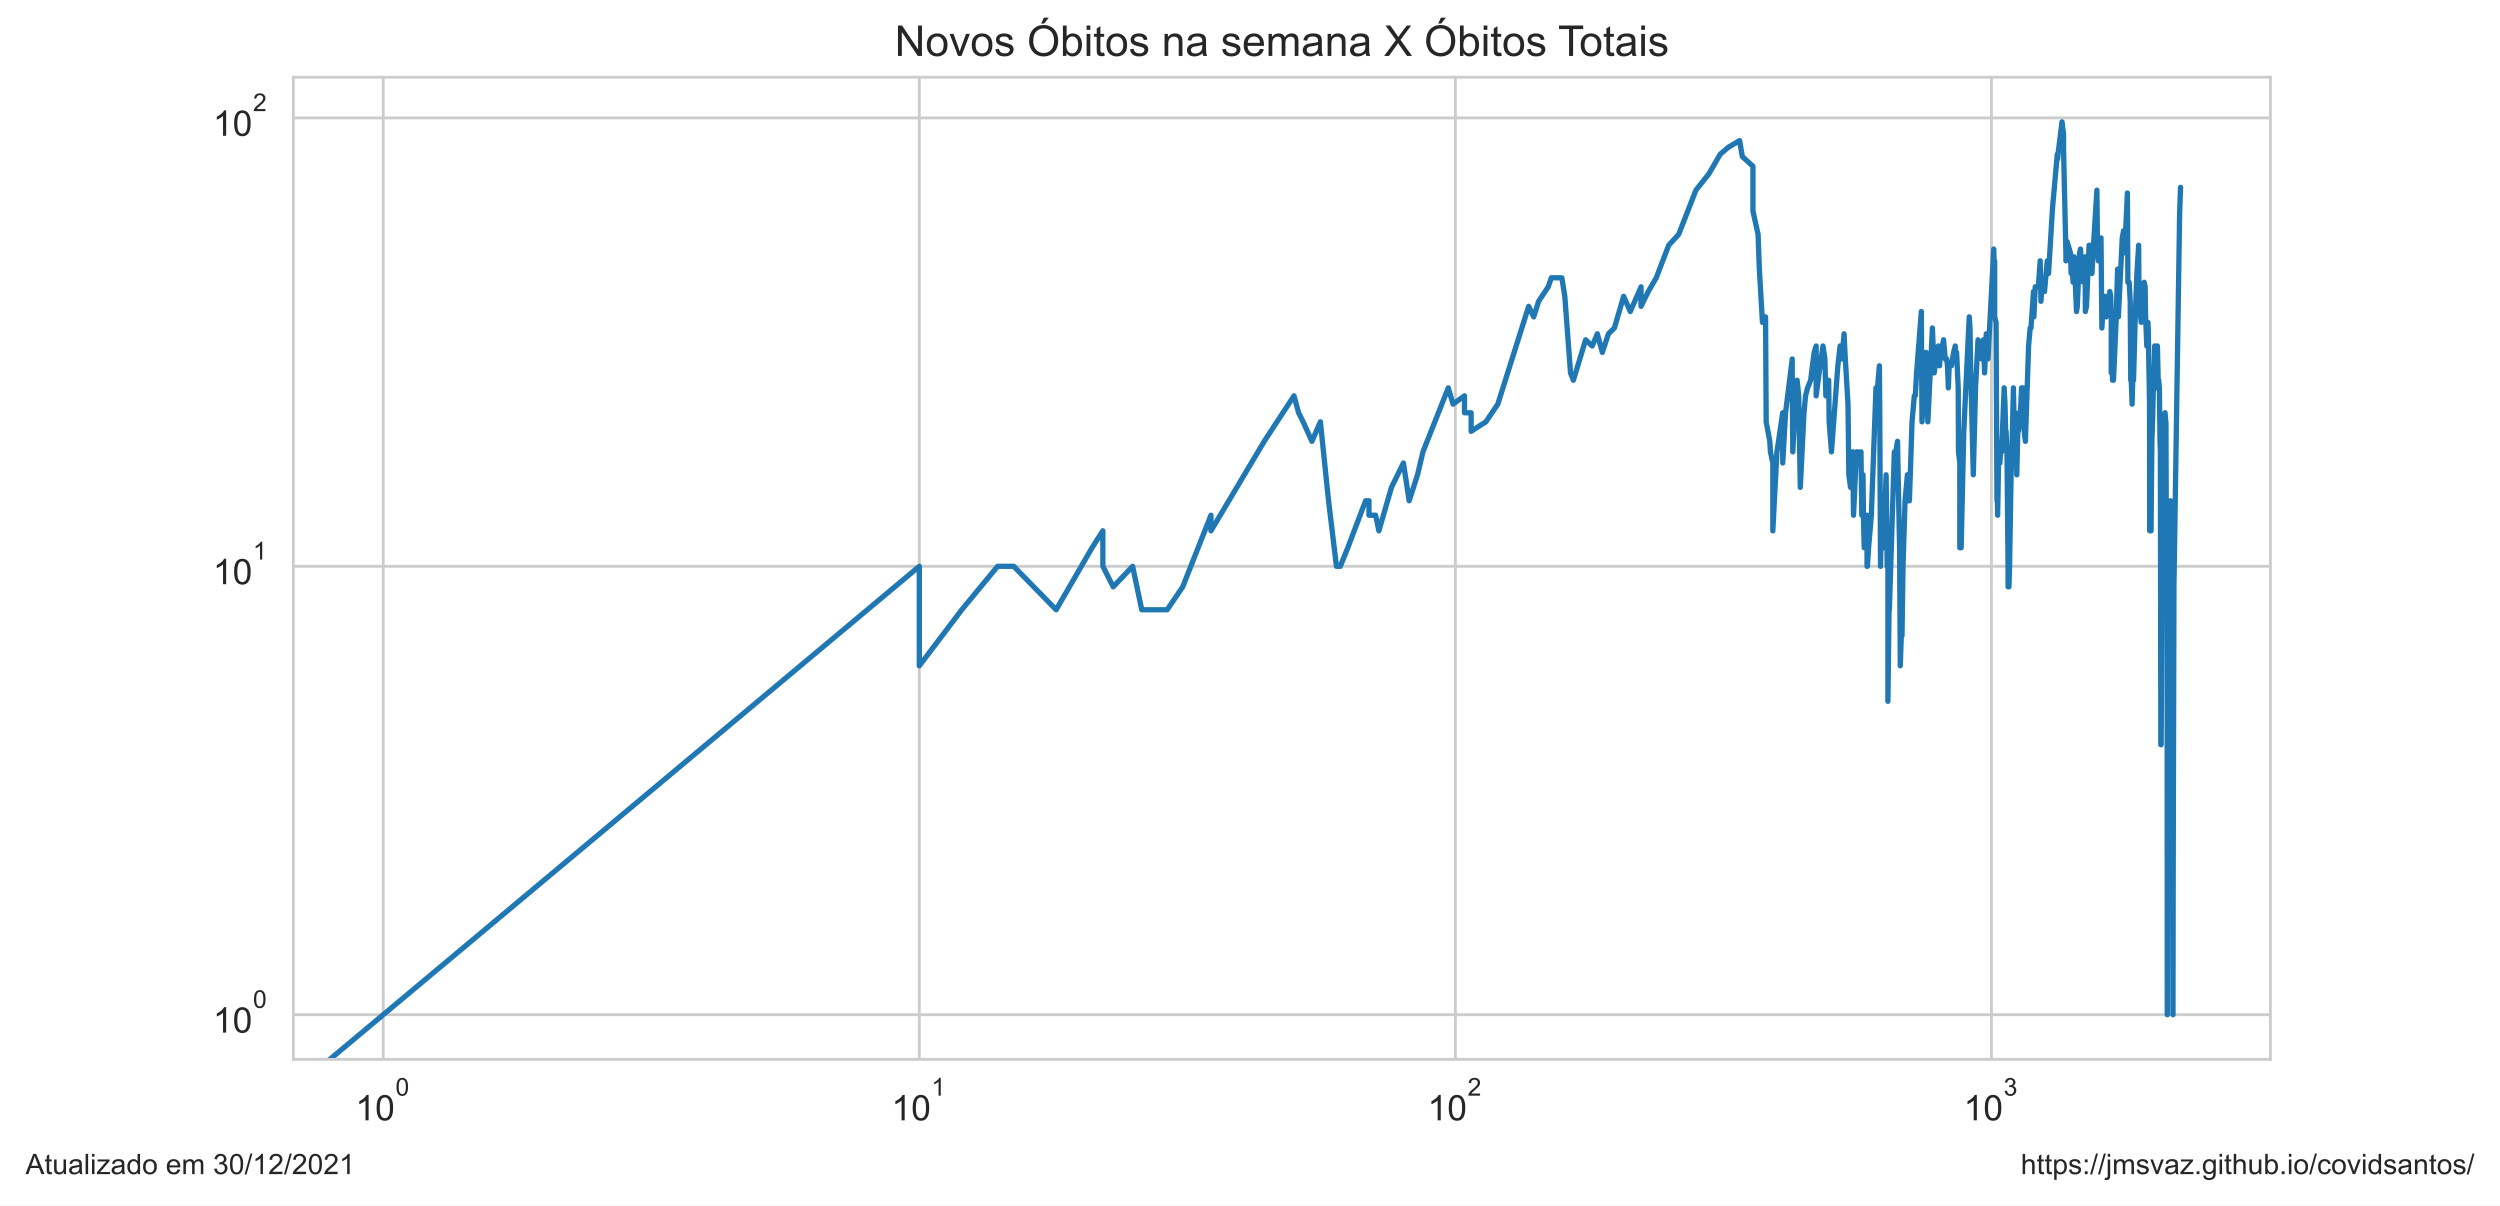
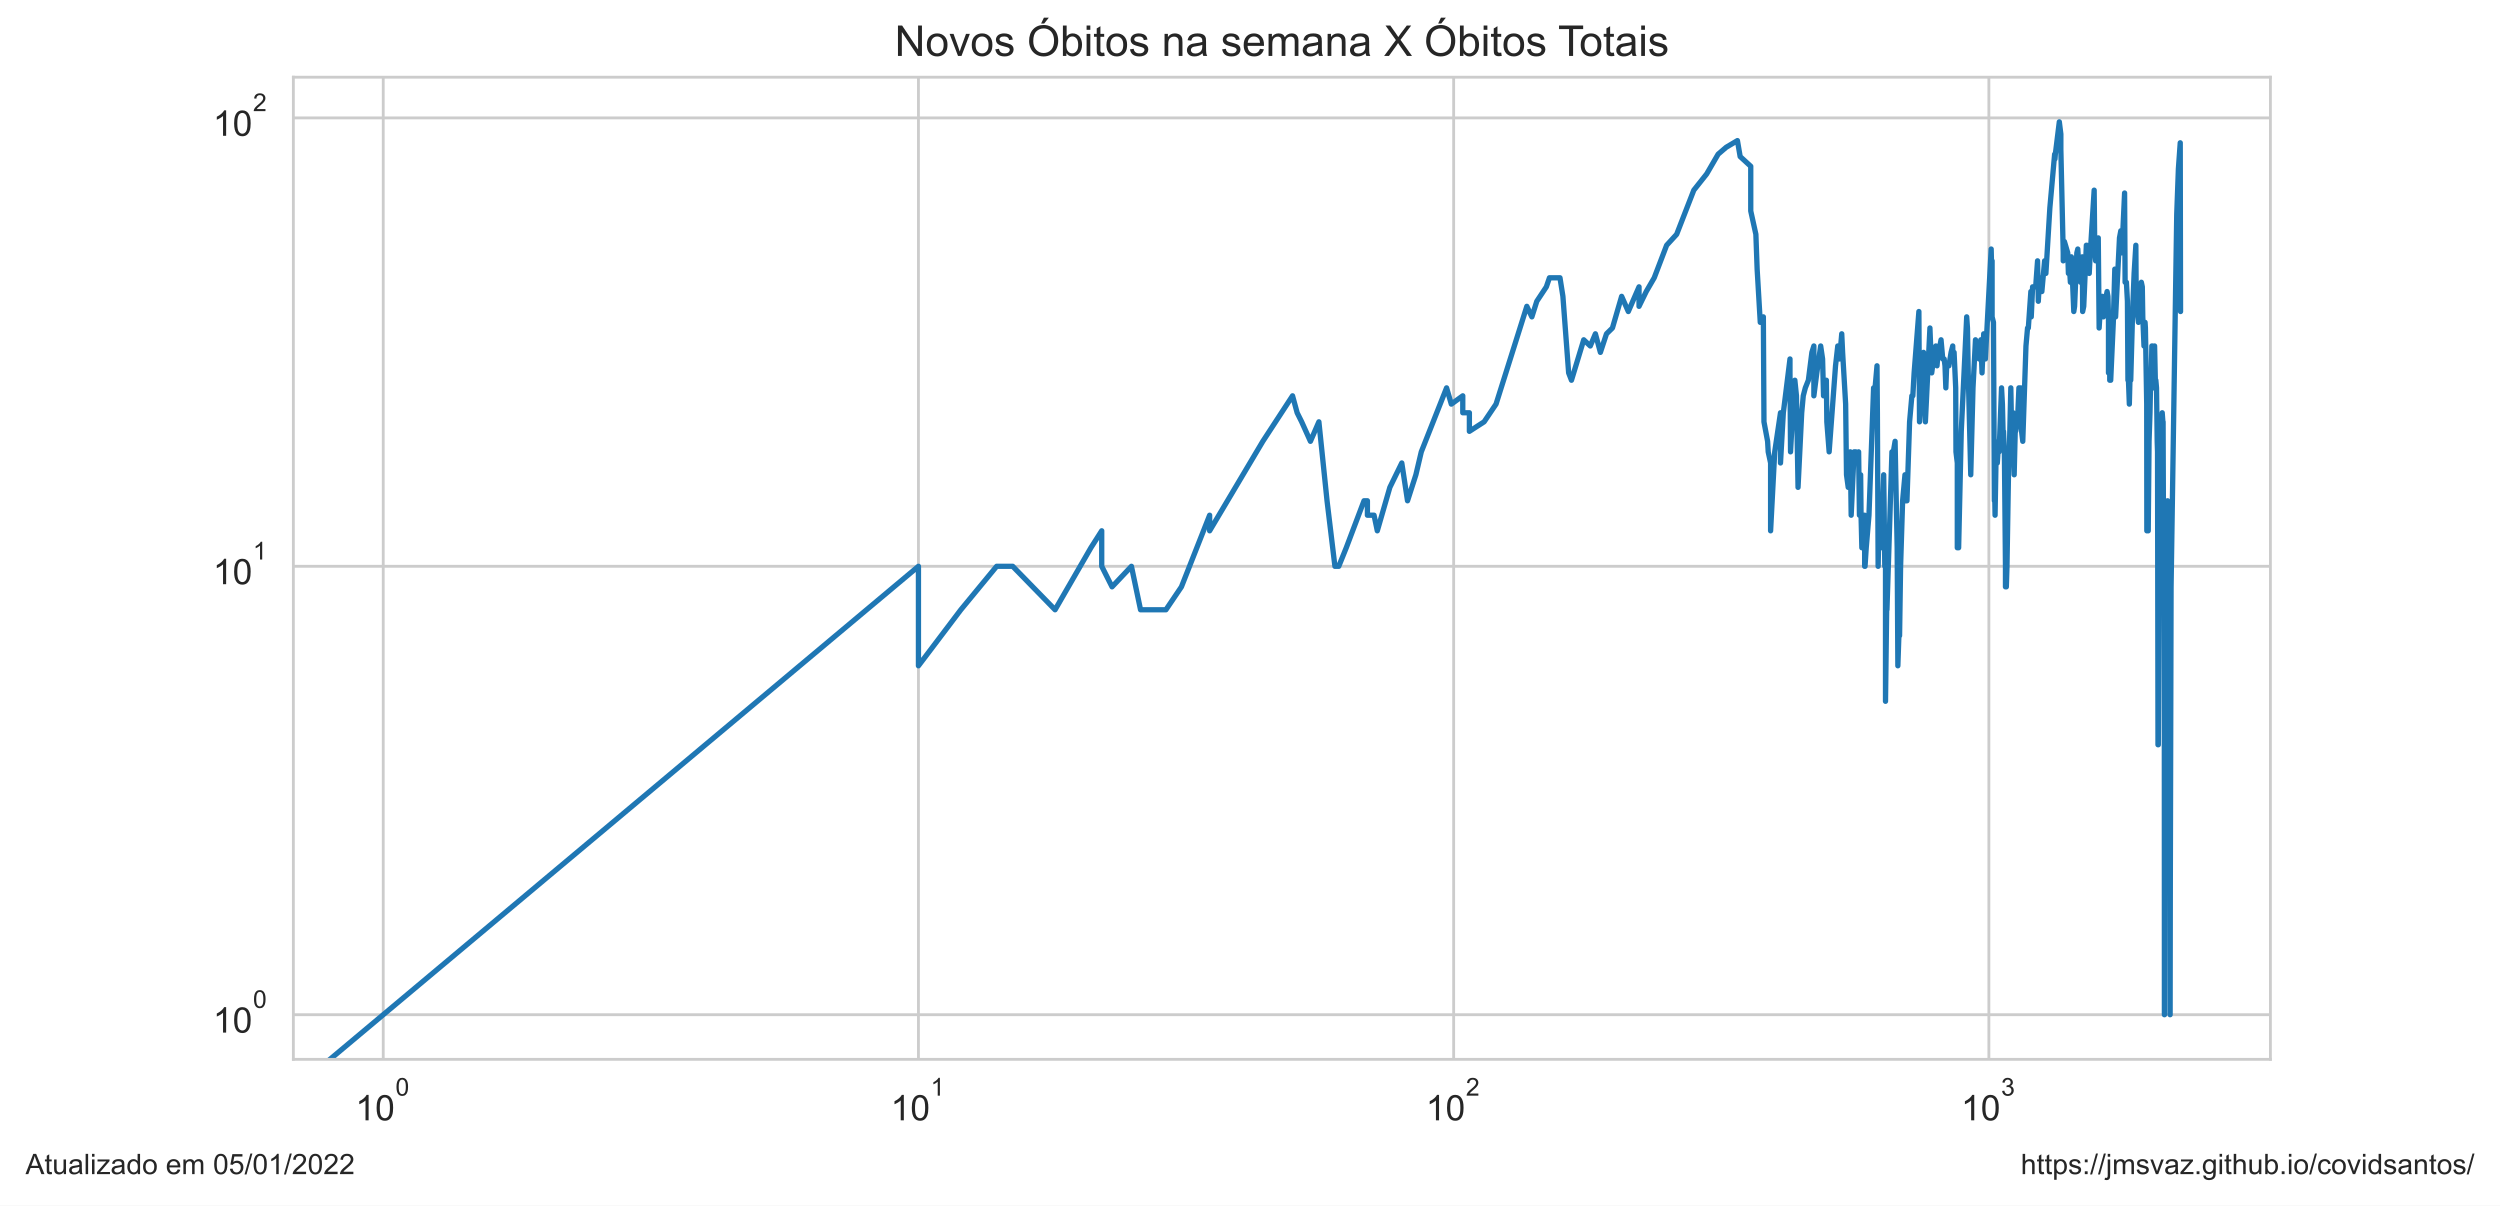
<svg xmlns="http://www.w3.org/2000/svg" xmlns:xlink="http://www.w3.org/1999/xlink" width="705.6pt" height="340.273pt" viewBox="0 0 705.6 340.273" version="1.1">
  <defs>
    <style type="text/css">*{stroke-linejoin: round; stroke-linecap: butt}</style>
  </defs>
  <g id="figure_1">
    <g id="patch_1">
      <path d="M 0 340.273  L 705.6 340.273  L 705.6 0  L 0 0  z " style="fill: #ffffff" />
    </g>
    <g id="axes_1">
      <g id="patch_2">
        <path d="M 82.8 298.989  L 640.8 298.989  L 640.8 21.789  L 82.8 21.789  z " style="fill: #ffffff" />
      </g>
      <g id="matplotlib.axis_1">
        <g id="xtick_1">
          <g id="line2d_1">
-             <path d="M 108.164 298.989  L 108.164 21.789  " clip-path="url(#pf04c42cdc0)" style="fill: none; stroke: #cccccc; stroke-width: 0.8; stroke-linecap: round" />
+             <path d="M 108.164 298.989  L 108.164 21.789  " clip-path="url(#p6c49390c47)" style="fill: none; stroke: #cccccc; stroke-width: 0.8; stroke-linecap: round" />
          </g>
          <g id="text_1">
            <g style="fill: #262626" transform="translate(100.3136 316.3019)scale(0.1 -0.1)">
              <defs>
                <path id="ArialMT-31" d="M 2384 0  L 1822 0  L 1822 3584  Q 1619 3391 1289 3197  Q 959 3003 697 2906  L 697 3450  Q 1169 3672 1522 3987  Q 1875 4303 2022 4600  L 2384 4600  L 2384 0  z " transform="scale(0.015625)" />
                <path id="ArialMT-30" d="M 266 2259  Q 266 3072 433 3567  Q 600 4063 929 4331  Q 1259 4600 1759 4600  Q 2128 4600 2406 4451  Q 2684 4303 2865 4023  Q 3047 3744 3150 3342  Q 3253 2941 3253 2259  Q 3253 1453 3087 958  Q 2922 463 2592 192  Q 2263 -78 1759 -78  Q 1097 -78 719 397  Q 266 969 266 2259  z M 844 2259  Q 844 1131 1108 757  Q 1372 384 1759 384  Q 2147 384 2411 759  Q 2675 1134 2675 2259  Q 2675 3391 2411 3762  Q 2147 4134 1753 4134  Q 1366 4134 1134 3806  Q 844 3388 844 2259  z " transform="scale(0.015625)" />
              </defs>
              <use xlink:href="#ArialMT-31" transform="translate(0 0.99375)" />
              <use xlink:href="#ArialMT-30" transform="translate(55.61523 0.99375)" />
              <use xlink:href="#ArialMT-30" transform="translate(112.9728 70.6875)scale(0.7)" />
            </g>
          </g>
        </g>
        <g id="xtick_2">
          <g id="line2d_2">
-             <path d="M 259.464 298.989  L 259.464 21.789  " clip-path="url(#pf04c42cdc0)" style="fill: none; stroke: #cccccc; stroke-width: 0.8; stroke-linecap: round" />
+             <path d="M 259.222 298.989  L 259.222 21.789  " clip-path="url(#p6c49390c47)" style="fill: none; stroke: #cccccc; stroke-width: 0.8; stroke-linecap: round" />
          </g>
          <g id="text_2">
-             <g style="fill: #262626" transform="translate(251.6136 316.3019)scale(0.1 -0.1)">
+             <g style="fill: #262626" transform="translate(251.3719 316.3019)scale(0.1 -0.1)">
              <use xlink:href="#ArialMT-31" transform="translate(0 0.99375)" />
              <use xlink:href="#ArialMT-30" transform="translate(55.61523 0.99375)" />
              <use xlink:href="#ArialMT-31" transform="translate(112.9728 70.6875)scale(0.7)" />
            </g>
          </g>
        </g>
        <g id="xtick_3">
          <g id="line2d_3">
-             <path d="M 410.764 298.989  L 410.764 21.789  " clip-path="url(#pf04c42cdc0)" style="fill: none; stroke: #cccccc; stroke-width: 0.8; stroke-linecap: round" />
+             <path d="M 410.28 298.989  L 410.28 21.789  " clip-path="url(#p6c49390c47)" style="fill: none; stroke: #cccccc; stroke-width: 0.8; stroke-linecap: round" />
          </g>
          <g id="text_3">
-             <g style="fill: #262626" transform="translate(402.9136 316.3019)scale(0.1 -0.1)">
+             <g style="fill: #262626" transform="translate(402.4303 316.3019)scale(0.1 -0.1)">
              <defs>
                <path id="ArialMT-32" d="M 3222 541  L 3222 0  L 194 0  Q 188 203 259 391  Q 375 700 629 1000  Q 884 1300 1366 1694  Q 2113 2306 2375 2664  Q 2638 3022 2638 3341  Q 2638 3675 2398 3904  Q 2159 4134 1775 4134  Q 1369 4134 1125 3890  Q 881 3647 878 3216  L 300 3275  Q 359 3922 746 4261  Q 1134 4600 1788 4600  Q 2447 4600 2831 4234  Q 3216 3869 3216 3328  Q 3216 3053 3103 2787  Q 2991 2522 2730 2228  Q 2469 1934 1863 1422  Q 1356 997 1212 845  Q 1069 694 975 541  L 3222 541  z " transform="scale(0.015625)" />
              </defs>
              <use xlink:href="#ArialMT-31" transform="translate(0 0.99375)" />
              <use xlink:href="#ArialMT-30" transform="translate(55.61523 0.99375)" />
              <use xlink:href="#ArialMT-32" transform="translate(112.9728 70.6875)scale(0.7)" />
            </g>
          </g>
        </g>
        <g id="xtick_4">
          <g id="line2d_4">
-             <path d="M 562.064 298.989  L 562.064 21.789  " clip-path="url(#pf04c42cdc0)" style="fill: none; stroke: #cccccc; stroke-width: 0.8; stroke-linecap: round" />
+             <path d="M 561.339 298.989  L 561.339 21.789  " clip-path="url(#p6c49390c47)" style="fill: none; stroke: #cccccc; stroke-width: 0.8; stroke-linecap: round" />
          </g>
          <g id="text_4">
-             <g style="fill: #262626" transform="translate(554.2136 316.3019)scale(0.1 -0.1)">
+             <g style="fill: #262626" transform="translate(553.4886 316.3019)scale(0.1 -0.1)">
              <defs>
                <path id="ArialMT-33" d="M 269 1209  L 831 1284  Q 928 806 1161 595  Q 1394 384 1728 384  Q 2125 384 2398 659  Q 2672 934 2672 1341  Q 2672 1728 2419 1979  Q 2166 2231 1775 2231  Q 1616 2231 1378 2169  L 1441 2663  Q 1497 2656 1531 2656  Q 1891 2656 2178 2843  Q 2466 3031 2466 3422  Q 2466 3731 2256 3934  Q 2047 4138 1716 4138  Q 1388 4138 1169 3931  Q 950 3725 888 3313  L 325 3413  Q 428 3978 793 4289  Q 1159 4600 1703 4600  Q 2078 4600 2393 4439  Q 2709 4278 2876 4000  Q 3044 3722 3044 3409  Q 3044 3113 2884 2869  Q 2725 2625 2413 2481  Q 2819 2388 3044 2092  Q 3269 1797 3269 1353  Q 3269 753 2831 336  Q 2394 -81 1725 -81  Q 1122 -81 723 278  Q 325 638 269 1209  z " transform="scale(0.015625)" />
              </defs>
              <use xlink:href="#ArialMT-31" transform="translate(0 0.99375)" />
              <use xlink:href="#ArialMT-30" transform="translate(55.61523 0.99375)" />
              <use xlink:href="#ArialMT-33" transform="translate(112.9728 70.6875)scale(0.7)" />
            </g>
          </g>
        </g>
        <g id="xtick_5" />
        <g id="xtick_6" />
        <g id="xtick_7" />
        <g id="xtick_8" />
        <g id="xtick_9" />
        <g id="xtick_10" />
        <g id="xtick_11" />
        <g id="xtick_12" />
        <g id="xtick_13" />
        <g id="xtick_14" />
        <g id="xtick_15" />
        <g id="xtick_16" />
        <g id="xtick_17" />
        <g id="xtick_18" />
        <g id="xtick_19" />
        <g id="xtick_20" />
        <g id="xtick_21" />
        <g id="xtick_22" />
        <g id="xtick_23" />
        <g id="xtick_24" />
        <g id="xtick_25" />
        <g id="xtick_26" />
        <g id="xtick_27" />
        <g id="xtick_28" />
        <g id="xtick_29" />
        <g id="xtick_30" />
        <g id="xtick_31" />
        <g id="xtick_32" />
        <g id="xtick_33" />
      </g>
      <g id="matplotlib.axis_2">
        <g id="ytick_1">
          <g id="line2d_5">
-             <path d="M 82.8 286.389  L 640.8 286.389  " clip-path="url(#pf04c42cdc0)" style="fill: none; stroke: #cccccc; stroke-width: 0.8; stroke-linecap: round" />
+             <path d="M 82.8 286.389  L 640.8 286.389  " clip-path="url(#p6c49390c47)" style="fill: none; stroke: #cccccc; stroke-width: 0.8; stroke-linecap: round" />
          </g>
          <g id="text_5">
            <g style="fill: #262626" transform="translate(60.1 291.5456)scale(0.1 -0.1)">
              <use xlink:href="#ArialMT-31" transform="translate(0 0.99375)" />
              <use xlink:href="#ArialMT-30" transform="translate(55.61523 0.99375)" />
              <use xlink:href="#ArialMT-30" transform="translate(112.9728 70.6875)scale(0.7)" />
            </g>
          </g>
        </g>
        <g id="ytick_2">
          <g id="line2d_6">
-             <path d="M 82.8 159.834  L 640.8 159.834  " clip-path="url(#pf04c42cdc0)" style="fill: none; stroke: #cccccc; stroke-width: 0.8; stroke-linecap: round" />
+             <path d="M 82.8 159.834  L 640.8 159.834  " clip-path="url(#p6c49390c47)" style="fill: none; stroke: #cccccc; stroke-width: 0.8; stroke-linecap: round" />
          </g>
          <g id="text_6">
            <g style="fill: #262626" transform="translate(60.1 164.9904)scale(0.1 -0.1)">
              <use xlink:href="#ArialMT-31" transform="translate(0 0.99375)" />
              <use xlink:href="#ArialMT-30" transform="translate(55.61523 0.99375)" />
              <use xlink:href="#ArialMT-31" transform="translate(112.9728 70.6875)scale(0.7)" />
            </g>
          </g>
        </g>
        <g id="ytick_3">
          <g id="line2d_7">
-             <path d="M 82.8 33.279  L 640.8 33.279  " clip-path="url(#pf04c42cdc0)" style="fill: none; stroke: #cccccc; stroke-width: 0.8; stroke-linecap: round" />
+             <path d="M 82.8 33.279  L 640.8 33.279  " clip-path="url(#p6c49390c47)" style="fill: none; stroke: #cccccc; stroke-width: 0.8; stroke-linecap: round" />
          </g>
          <g id="text_7">
            <g style="fill: #262626" transform="translate(60.1 38.43524)scale(0.1 -0.1)">
              <use xlink:href="#ArialMT-31" transform="translate(0 0.99375)" />
              <use xlink:href="#ArialMT-30" transform="translate(55.61523 0.99375)" />
              <use xlink:href="#ArialMT-32" transform="translate(112.9728 70.6875)scale(0.7)" />
            </g>
          </g>
        </g>
        <g id="ytick_4" />
        <g id="ytick_5" />
        <g id="ytick_6" />
        <g id="ytick_7" />
        <g id="ytick_8" />
        <g id="ytick_9" />
        <g id="ytick_10" />
        <g id="ytick_11" />
        <g id="ytick_12" />
        <g id="ytick_13" />
        <g id="ytick_14" />
        <g id="ytick_15" />
        <g id="ytick_16" />
        <g id="ytick_17" />
        <g id="ytick_18" />
        <g id="ytick_19" />
        <g id="ytick_20" />
        <g id="ytick_21" />
      </g>
      <g id="line2d_8">
-         <path d="M 42.549 341.273  L 259.464 159.834  L 259.464 187.91  L 271.444 172.099  L 281.573 159.834  L 281.573 159.834  L 286.106 159.834  L 298.086 172.099  L 308.215 154.596  L 311.272 149.813  L 311.272 159.834  L 314.193 165.625  L 314.193 165.625  L 319.672 159.834  L 322.249 172.099  L 329.424 172.099  L 333.807 165.625  L 341.781 145.414  L 341.781 149.813  L 341.781 149.813  L 356.818 124.556  L 365.218 111.716  L 366.519 116.499  L 367.795 119.056  L 370.275 124.556  L 372.664 119.056  L 374.97 141.341  L 377.198 159.834  L 378.284 159.834  L 380.404 154.596  L 385.422 141.341  L 386.381 141.341  L 386.381 145.414  L 388.259 145.414  L 389.178 149.813  L 392.731 137.549  L 396.101 130.67  L 397.724 141.341  L 400.085 134.002  L 401.613 127.528  L 408.762 109.473  L 410.103 114.056  L 413.341 111.716  L 413.341 116.499  L 415.209 116.499  L 415.209 121.737  L 419.373 119.056  L 422.744 114.056  L 431.449 86.46  L 432.873 89.431  L 434.266 85.032  L 436.967 80.959  L 437.843 78.402  L 440.82 78.402  L 441.647 83.64  L 443.269 105.243  L 444.066 107.317  L 447.535 95.905  L 449.386 97.65  L 450.831 94.214  L 452.244 99.452  L 453.968 94.214  L 455.649 92.573  L 458.252 83.64  L 460.138 87.925  L 463.167 80.959  L 463.167 86.46  L 465.207 82.283  L 467.463 78.402  L 470.972 69.22  L 473.801 66.137  L 478.653 53.673  L 482.292 49.091  L 482.292 49.091  L 485.529 43.52  L 487.806 41.569  L 490.983 39.684  L 491.754 44.186  L 494.749 46.935  L 494.749 59.553  L 494.749 59.553  L 496.198 66.137  L 496.555 75.959  L 497.439 90.98  L 498.312 89.431  L 498.485 119.056  L 498.485 119.056  L 499.514 124.556  L 499.684 127.528  L 500.36 130.67  L 500.36 149.813  L 501.526 127.528  L 501.526 127.528  L 503.156 116.499  L 503.156 130.67  L 503.957 116.499  L 505.839 101.315  L 505.839 105.243  L 505.839 105.243  L 505.993 127.528  L 506.454 119.056  L 507.216 107.317  L 507.668 111.716  L 508.118 137.549  L 509.155 116.499  L 509.595 111.716  L 510.176 109.473  L 511.039 107.317  L 512.031 99.452  L 512.592 97.65  L 512.592 111.716  L 512.592 111.716  L 513.423 105.243  L 514.516 97.65  L 515.056 101.315  L 515.324 111.716  L 515.99 109.473  L 515.99 109.473  L 516.122 107.317  L 516.254 119.056  L 516.911 127.528  L 518.715 103.244  L 519.347 97.65  L 519.849 99.452  L 519.849 99.452  L 519.849 101.315  L 520.47 94.214  L 520.717 99.452  L 521.575 114.056  L 521.818 134.002  L 521.818 134.002  L 522.301 137.549  L 522.9 127.528  L 523.138 145.414  L 523.964 127.528  L 523.964 127.528  L 524.432 127.528  L 524.897 130.67  L 525.243 127.528  L 525.472 145.414  L 525.816 134.002  L 525.93 145.414  L 526.157 154.596  L 526.722 145.414  L 526.722 149.813  L 526.947 145.414  L 526.947 159.834  L 527.059 159.834  L 527.394 154.596  L 528.169 145.414  L 529.476 109.473  L 529.692 109.473  L 529.692 109.473  L 529.692 111.716  L 530.44 103.244  L 530.546 116.499  L 530.758 159.834  L 530.758 159.834  L 530.97 149.813  L 531.599 154.596  L 531.808 149.813  L 532.327 134.002  L 532.43 141.341  L 532.636 159.834  L 532.841 159.834  L 532.841 197.931  L 533.25 165.625  L 533.25 172.099  L 534.661 127.528  L 534.959 130.67  L 534.959 130.67  L 535.059 127.528  L 535.552 124.556  L 536.14 154.596  L 536.335 187.91  L 536.625 179.438  L 536.819 179.438  L 537.108 159.834  L 537.681 141.341  L 538.345 134.002  L 538.345 141.341  L 538.439 141.341  L 538.908 141.341  L 539.651 119.056  L 540.295 111.716  L 540.569 111.716  L 540.569 111.716  L 540.933 105.243  L 542.278 87.925  L 542.456 119.056  L 542.456 119.056  L 543.597 99.452  L 544.117 119.056  L 545.4 92.573  L 545.4 92.573  L 545.906 105.243  L 546.658 99.452  L 547.072 97.65  L 547.401 103.244  L 547.892 97.65  L 547.892 99.452  L 547.892 99.452  L 548.541 95.905  L 549.024 101.315  L 549.423 101.315  L 549.662 103.244  L 549.899 109.473  L 550.136 103.244  L 550.763 103.244  L 551.385 99.452  L 551.847 97.65  L 551.924 101.315  L 552.23 99.452  L 552.686 109.473  L 552.762 127.528  L 553.139 130.67  L 553.139 154.596  L 553.139 154.596  L 553.514 154.596  L 554.258 121.737  L 555.794 89.431  L 555.794 89.431  L 556.011 92.573  L 556.227 105.243  L 556.941 134.002  L 557.577 109.473  L 557.577 109.473  L 558.277 95.905  L 558.346 99.452  L 559.107 97.65  L 559.313 101.315  L 559.791 95.905  L 559.791 95.905  L 560.13 105.243  L 560.602 94.214  L 561.071 101.315  L 562.717 70.288  L 562.847 75.959  L 562.977 73.62  L 562.977 73.62  L 562.977 89.431  L 563.365 90.98  L 563.622 141.341  L 563.75 141.341  L 563.814 145.414  L 563.814 145.414  L 564.07 130.67  L 564.451 130.67  L 564.83 124.556  L 564.956 124.556  L 564.956 127.528  L 564.956 127.528  L 565.644 109.473  L 565.892 114.056  L 566.14 124.556  L 566.202 121.737  L 566.202 121.737  L 566.448 127.528  L 566.755 159.834  L 566.755 165.625  L 566.755 165.625  L 566.999 165.625  L 567.181 159.834  L 567.606 134.002  L 567.847 127.528  L 568.267 109.473  L 568.267 109.473  L 568.446 119.056  L 568.921 116.499  L 569.098 119.056  L 569.216 134.002  L 569.216 134.002  L 569.51 121.737  L 569.628 121.737  L 570.152 119.056  L 570.558 109.473  L 570.673 109.473  L 570.673 109.473  L 570.788 116.499  L 571.076 109.473  L 571.304 121.737  L 571.646 124.556  L 572.548 97.65  L 572.995 92.573  L 573.217 92.573  L 573.934 82.283  L 574.044 89.431  L 574.426 80.959  L 575.291 80.959  L 575.826 73.62  L 576.039 85.032  L 576.41 78.402  L 576.621 82.283  L 577.041 82.283  L 577.821 73.62  L 578.182 77.167  L 579.303 58.673  L 580.654 43.52  L 580.753 44.861  L 580.852 43.52  L 581.978 34.389  L 582.413 37.862  L 582.413 42.211  L 583.084 71.376  L 583.084 73.62  L 583.417 68.173  L 584.36 71.376  L 584.547 77.167  L 584.64 74.777  L 584.873 75.959  L 585.105 79.665  L 585.382 72.486  L 585.566 75.959  L 586.069 87.925  L 586.297 86.46  L 586.93 71.376  L 587.2 70.288  L 587.602 77.167  L 588.002 79.665  L 588.487 72.486  L 588.575 87.925  L 588.881 86.46  L 589.62 69.22  L 589.749 69.22  L 589.835 70.288  L 590.222 70.288  L 590.435 77.167  L 590.733 71.376  L 591.829 53.673  L 591.996 70.288  L 592.245 73.62  L 592.494 72.486  L 592.988 67.146  L 593.234 92.573  L 593.519 87.925  L 593.601 85.032  L 593.844 85.032  L 594.127 83.64  L 594.449 89.431  L 594.809 85.032  L 594.969 87.925  L 595.207 83.64  L 595.485 82.283  L 595.721 83.64  L 595.879 89.431  L 595.879 105.243  L 596.075 103.244  L 596.231 99.452  L 596.231 107.317  L 596.504 107.317  L 597.239 90.98  L 597.661 75.959  L 597.814 77.167  L 597.89 89.431  L 598.985 67.146  L 599.359 65.147  L 599.545 71.376  L 599.804 68.173  L 599.804 68.173  L 600.43 54.476  L 600.577 79.665  L 600.941 79.665  L 601.232 85.032  L 601.232 85.032  L 601.376 107.317  L 601.521 107.317  L 601.772 114.056  L 602.095 101.315  L 602.166 107.317  L 602.166 107.317  L 602.699 87.925  L 603.123 77.167  L 603.614 69.22  L 603.683 79.665  L 603.683 79.665  L 603.996 87.925  L 604.343 90.98  L 604.859 89.431  L 605.166 79.665  L 605.166 79.665  L 605.438 80.959  L 605.574 89.431  L 605.912 97.65  L 606.215 90.98  L 606.315 92.573  L 606.315 92.573  L 606.683 114.056  L 606.716 149.813  L 606.716 149.813  L 606.883 145.414  L 606.949 149.813  L 607.115 149.813  L 607.346 124.556  L 607.346 124.556  L 607.609 116.499  L 607.839 105.243  L 607.904 109.473  L 608.133 97.65  L 608.361 97.65  L 608.361 97.65  L 608.426 109.473  L 608.652 109.473  L 608.911 97.65  L 609.168 109.473  L 609.168 109.473  L 609.264 107.317  L 609.456 109.473  L 609.647 124.556  L 609.743 127.528  L 609.743 127.528  L 609.838 187.91  L 609.87 210.196  L 609.933 197.931  L 609.965 197.931  L 609.965 210.196  L 610.281 149.813  L 610.596 121.737  L 610.659 130.67  L 610.659 130.67  L 611.065 116.499  L 611.252 119.056  L 611.314 119.056  L 611.314 119.056  L 611.5 172.099  L 611.655 159.834  L 611.686 286.389  L 611.717 286.389  L 611.901 210.196  L 611.932 210.196  L 611.932 210.196  L 612.055 172.099  L 612.086 187.91  L 612.117 187.91  L 612.117 187.91  L 612.117 248.292  L 612.147 248.292  L 612.484 149.813  L 612.575 141.341  L 612.788 226.007  L 612.849 210.196  L 612.94 197.931  L 612.94 226.007  L 613.03 187.91  L 613.151 179.438  L 613.242 159.834  L 613.272 172.099  L 613.302 286.389  L 613.362 248.292  L 613.573 165.625  L 615.173 60.447  L 615.436 52.883  L 615.436 52.883  " clip-path="url(#pf04c42cdc0)" style="fill: none; stroke: #1f77b4; stroke-width: 1.5; stroke-linecap: round" />
+         <path d="M 42.654 341.273  L 259.222 159.834  L 259.222 187.91  L 271.183 172.099  L 281.296 159.834  L 281.296 159.834  L 285.822 159.834  L 297.783 172.099  L 307.896 154.596  L 310.948 149.813  L 310.948 159.834  L 313.864 165.625  L 313.864 165.625  L 319.334 159.834  L 321.907 172.099  L 329.071 172.099  L 333.446 165.625  L 341.408 145.414  L 341.408 149.813  L 341.408 149.813  L 356.421 124.556  L 364.807 111.716  L 366.106 116.499  L 367.38 119.056  L 369.856 124.556  L 372.242 119.056  L 374.544 141.341  L 376.768 159.834  L 377.853 159.834  L 379.969 154.596  L 384.979 141.341  L 385.937 141.341  L 385.937 145.414  L 387.812 145.414  L 388.729 149.813  L 392.276 137.549  L 395.641 130.67  L 397.261 141.341  L 399.618 134.002  L 401.144 127.528  L 408.282 109.473  L 409.621 114.056  L 412.853 111.716  L 412.853 116.499  L 414.719 116.499  L 414.719 121.737  L 418.876 119.056  L 422.241 114.056  L 430.933 86.46  L 432.354 89.431  L 433.745 85.032  L 436.441 80.959  L 437.316 78.402  L 440.289 78.402  L 441.114 83.64  L 442.734 105.243  L 443.529 107.317  L 446.993 95.905  L 448.841 97.65  L 450.283 94.214  L 451.694 99.452  L 453.416 94.214  L 455.094 92.573  L 457.693 83.64  L 459.576 87.925  L 462.6 80.959  L 462.6 86.46  L 464.636 82.283  L 466.889 78.402  L 470.392 69.22  L 473.217 66.137  L 478.061 53.673  L 481.694 49.091  L 481.694 49.091  L 484.926 43.52  L 487.2 41.569  L 490.371 39.684  L 491.141 44.186  L 494.132 46.935  L 494.132 59.553  L 494.132 59.553  L 495.578 66.137  L 495.934 75.959  L 496.817 90.98  L 497.689 89.431  L 497.861 119.056  L 497.861 119.056  L 498.889 124.556  L 499.059 127.528  L 499.733 130.67  L 499.733 149.813  L 500.898 127.528  L 500.898 127.528  L 502.526 116.499  L 502.526 130.67  L 503.325 116.499  L 505.204 101.315  L 505.204 105.243  L 505.204 105.243  L 505.358 127.528  L 505.818 119.056  L 506.578 107.317  L 507.03 111.716  L 507.479 137.549  L 508.515 116.499  L 508.515 116.499  L 508.953 111.716  L 509.534 109.473  L 510.395 107.317  L 511.386 99.452  L 511.946 97.65  L 511.946 111.716  L 511.946 111.716  L 512.776 105.243  L 513.867 97.65  L 514.406 101.315  L 514.674 111.716  L 515.339 109.473  L 515.339 109.473  L 515.471 107.317  L 515.603 119.056  L 516.258 127.528  L 518.059 103.244  L 518.69 97.65  L 519.191 99.452  L 519.191 99.452  L 519.191 101.315  L 519.812 94.214  L 520.058 99.452  L 520.914 114.056  L 521.157 134.002  L 521.157 134.002  L 521.639 137.549  L 522.237 127.528  L 522.475 145.414  L 523.3 127.528  L 523.3 127.528  L 523.767 127.528  L 524.231 130.67  L 524.576 127.528  L 524.806 145.414  L 525.148 134.002  L 525.262 145.414  L 525.489 154.596  L 526.053 145.414  L 526.053 149.813  L 526.278 145.414  L 526.278 159.834  L 526.389 159.834  L 526.724 154.596  L 527.498 145.414  L 528.803 109.473  L 529.018 109.473  L 529.018 109.473  L 529.018 111.716  L 529.766 103.244  L 529.872 116.499  L 530.083 159.834  L 530.083 159.834  L 530.294 149.813  L 530.923 154.596  L 531.131 149.813  L 531.649 134.002  L 531.752 141.341  L 531.958 159.834  L 532.163 159.834  L 532.163 197.931  L 532.571 165.625  L 532.571 172.099  L 533.98 127.528  L 534.278 130.67  L 534.278 130.67  L 534.377 127.528  L 534.87 124.556  L 535.456 154.596  L 535.651 187.91  L 535.941 179.438  L 536.134 179.438  L 536.422 159.834  L 536.995 141.341  L 537.658 134.002  L 537.658 141.341  L 537.752 141.341  L 538.22 141.341  L 538.962 119.056  L 539.605 111.716  L 539.879 111.716  L 539.879 111.716  L 540.241 105.243  L 541.585 87.925  L 541.762 119.056  L 541.762 119.056  L 542.901 99.452  L 543.421 119.056  L 544.701 92.573  L 544.701 92.573  L 545.207 105.243  L 545.957 99.452  L 546.371 97.65  L 546.7 103.244  L 547.19 97.65  L 547.19 99.452  L 547.19 99.452  L 547.838 95.905  L 548.319 101.315  L 548.718 101.315  L 548.956 103.244  L 549.194 109.473  L 549.43 103.244  L 550.056 103.244  L 550.677 99.452  L 551.138 97.65  L 551.215 101.315  L 551.52 99.452  L 551.976 109.473  L 552.051 127.528  L 552.428 130.67  L 552.428 154.596  L 552.428 154.596  L 552.803 154.596  L 553.546 121.737  L 555.079 89.431  L 555.079 89.431  L 555.295 92.573  L 555.511 105.243  L 556.224 134.002  L 556.859 109.473  L 556.859 109.473  L 557.558 95.905  L 557.627 99.452  L 558.387 97.65  L 558.592 101.315  L 559.069 95.905  L 559.069 95.905  L 559.408 105.243  L 559.879 94.214  L 560.347 101.315  L 561.991 70.288  L 562.121 75.959  L 562.251 73.62  L 562.251 73.62  L 562.251 89.431  L 562.638 90.98  L 562.894 141.341  L 563.022 141.341  L 563.086 145.414  L 563.086 145.414  L 563.341 130.67  L 563.722 130.67  L 564.101 124.556  L 564.226 124.556  L 564.226 127.528  L 564.226 127.528  L 564.913 109.473  L 565.161 114.056  L 565.408 124.556  L 565.47 121.737  L 565.47 121.737  L 565.716 127.528  L 566.022 159.834  L 566.022 165.625  L 566.022 165.625  L 566.266 165.625  L 566.448 159.834  L 566.872 134.002  L 567.112 127.528  L 567.532 109.473  L 567.532 109.473  L 567.71 119.056  L 568.185 116.499  L 568.362 119.056  L 568.48 134.002  L 568.48 134.002  L 568.773 121.737  L 568.89 121.737  L 569.415 119.056  L 569.819 109.473  L 569.935 109.473  L 569.935 109.473  L 570.05 116.499  L 570.336 109.473  L 570.564 121.737  L 570.906 124.556  L 571.807 97.65  L 572.253 92.573  L 572.474 92.573  L 573.19 82.283  L 573.3 89.431  L 573.681 80.959  L 574.545 80.959  L 575.079 73.62  L 575.292 85.032  L 575.662 78.402  L 575.873 82.283  L 576.292 82.283  L 577.071 73.62  L 577.431 77.167  L 578.551 58.673  L 579.899 43.52  L 579.998 44.861  L 580.097 43.52  L 581.221 34.389  L 581.655 37.862  L 581.655 42.211  L 582.326 71.376  L 582.326 73.62  L 582.658 68.173  L 583.6 71.376  L 583.786 77.167  L 583.879 74.777  L 584.112 75.959  L 584.343 79.665  L 584.62 72.486  L 584.803 75.959  L 585.306 87.925  L 585.533 86.46  L 586.165 71.376  L 586.434 70.288  L 586.836 77.167  L 587.235 79.665  L 587.72 72.486  L 587.807 87.925  L 588.113 86.46  L 588.851 69.22  L 588.98 69.22  L 589.066 70.288  L 589.452 70.288  L 589.665 77.167  L 589.963 71.376  L 591.056 53.673  L 591.223 70.288  L 591.472 73.62  L 591.72 72.486  L 592.214 67.146  L 592.459 92.573  L 592.744 87.925  L 592.825 85.032  L 593.068 85.032  L 593.351 83.64  L 593.672 89.431  L 594.032 85.032  L 594.191 87.925  L 594.429 83.64  L 594.706 82.283  L 594.942 83.64  L 595.099 89.431  L 595.099 105.243  L 595.295 103.244  L 595.451 99.452  L 595.451 107.317  L 595.724 107.317  L 596.458 90.98  L 596.879 75.959  L 597.031 77.167  L 597.108 89.431  L 598.201 67.146  L 598.574 65.147  L 598.76 71.376  L 599.019 68.173  L 599.019 68.173  L 599.644 54.476  L 599.79 79.665  L 600.154 79.665  L 600.444 85.032  L 600.444 85.032  L 600.588 107.317  L 600.733 107.317  L 600.984 114.056  L 601.306 101.315  L 601.377 107.317  L 601.377 107.317  L 601.909 87.925  L 602.332 77.167  L 602.822 69.22  L 602.892 79.665  L 602.892 79.665  L 603.204 87.925  L 603.55 90.98  L 604.065 89.431  L 604.372 79.665  L 604.372 79.665  L 604.644 80.959  L 604.78 89.431  L 605.117 97.65  L 605.419 90.98  L 605.52 92.573  L 605.52 92.573  L 605.887 114.056  L 605.92 149.813  L 605.92 149.813  L 606.086 145.414  L 606.152 149.813  L 606.318 149.813  L 606.549 124.556  L 606.549 124.556  L 606.812 116.499  L 607.041 105.243  L 607.106 109.473  L 607.334 97.65  L 607.562 97.65  L 607.562 97.65  L 607.627 109.473  L 607.853 109.473  L 608.111 97.65  L 608.368 109.473  L 608.368 109.473  L 608.464 107.317  L 608.655 109.473  L 608.846 124.556  L 608.942 127.528  L 608.942 127.528  L 609.037 187.91  L 609.069 210.196  L 609.132 197.931  L 609.164 197.931  L 609.164 210.196  L 609.479 149.813  L 609.793 121.737  L 609.856 130.67  L 609.856 130.67  L 610.262 116.499  L 610.448 119.056  L 610.51 119.056  L 610.51 119.056  L 610.696 172.099  L 610.851 159.834  L 610.881 286.389  L 610.912 286.389  L 611.097 210.196  L 611.128 210.196  L 611.128 210.196  L 611.25 172.099  L 611.281 187.91  L 611.312 187.91  L 611.312 187.91  L 611.312 248.292  L 611.342 248.292  L 611.678 149.813  L 611.769 141.341  L 611.982 226.007  L 612.043 210.196  L 612.133 197.931  L 612.133 226.007  L 612.224 187.91  L 612.435 159.834  L 612.495 197.931  L 612.495 286.389  L 612.555 248.292  L 612.765 165.625  L 614.363 60.447  L 614.83 47.644  L 615.35 40.305  L 615.436 87.925  L 615.436 87.925  " clip-path="url(#p6c49390c47)" style="fill: none; stroke: #1f77b4; stroke-width: 1.5; stroke-linecap: round" />
      </g>
      <g id="patch_3">
        <path d="M 82.8 298.989  L 82.8 21.789  " style="fill: none; stroke: #cccccc; stroke-width: 0.8; stroke-linejoin: miter; stroke-linecap: square" />
      </g>
      <g id="patch_4">
        <path d="M 640.8 298.989  L 640.8 21.789  " style="fill: none; stroke: #cccccc; stroke-width: 0.8; stroke-linejoin: miter; stroke-linecap: square" />
      </g>
      <g id="patch_5">
        <path d="M 82.8 298.989  L 640.8 298.989  " style="fill: none; stroke: #cccccc; stroke-width: 0.8; stroke-linejoin: miter; stroke-linecap: square" />
      </g>
      <g id="patch_6">
        <path d="M 82.8 21.789  L 640.8 21.789  " style="fill: none; stroke: #cccccc; stroke-width: 0.8; stroke-linejoin: miter; stroke-linecap: square" />
      </g>
      <g id="text_8">
        <g style="fill: #262626" transform="translate(252.5278 15.78937)scale(0.12 -0.12)">
          <defs>
            <path id="ArialMT-4e" d="M 488 0  L 488 4581  L 1109 4581  L 3516 984  L 3516 4581  L 4097 4581  L 4097 0  L 3475 0  L 1069 3600  L 1069 0  L 488 0  z " transform="scale(0.015625)" />
            <path id="ArialMT-6f" d="M 213 1659  Q 213 2581 725 3025  Q 1153 3394 1769 3394  Q 2453 3394 2887 2945  Q 3322 2497 3322 1706  Q 3322 1066 3130 698  Q 2938 331 2570 128  Q 2203 -75 1769 -75  Q 1072 -75 642 372  Q 213 819 213 1659  z M 791 1659  Q 791 1022 1069 705  Q 1347 388 1769 388  Q 2188 388 2466 706  Q 2744 1025 2744 1678  Q 2744 2294 2464 2611  Q 2184 2928 1769 2928  Q 1347 2928 1069 2612  Q 791 2297 791 1659  z " transform="scale(0.015625)" />
            <path id="ArialMT-76" d="M 1344 0  L 81 3319  L 675 3319  L 1388 1331  Q 1503 1009 1600 663  Q 1675 925 1809 1294  L 2547 3319  L 3125 3319  L 1869 0  L 1344 0  z " transform="scale(0.015625)" />
            <path id="ArialMT-73" d="M 197 991  L 753 1078  Q 800 744 1014 566  Q 1228 388 1613 388  Q 2000 388 2187 545  Q 2375 703 2375 916  Q 2375 1106 2209 1216  Q 2094 1291 1634 1406  Q 1016 1563 777 1677  Q 538 1791 414 1992  Q 291 2194 291 2438  Q 291 2659 392 2848  Q 494 3038 669 3163  Q 800 3259 1026 3326  Q 1253 3394 1513 3394  Q 1903 3394 2198 3281  Q 2494 3169 2634 2976  Q 2775 2784 2828 2463  L 2278 2388  Q 2241 2644 2061 2787  Q 1881 2931 1553 2931  Q 1166 2931 1000 2803  Q 834 2675 834 2503  Q 834 2394 903 2306  Q 972 2216 1119 2156  Q 1203 2125 1616 2013  Q 2213 1853 2448 1751  Q 2684 1650 2818 1456  Q 2953 1263 2953 975  Q 2953 694 2789 445  Q 2625 197 2315 61  Q 2006 -75 1616 -75  Q 969 -75 630 194  Q 291 463 197 991  z " transform="scale(0.015625)" />
            <path id="ArialMT-20" transform="scale(0.015625)" />
            <path id="ArialMT-d3" d="M 309 2231  Q 309 3372 921 4017  Q 1534 4663 2503 4663  Q 3138 4663 3647 4359  Q 4156 4056 4423 3514  Q 4691 2972 4691 2284  Q 4691 1588 4409 1038  Q 4128 488 3612 205  Q 3097 -78 2500 -78  Q 1853 -78 1343 234  Q 834 547 571 1087  Q 309 1628 309 2231  z M 934 2222  Q 934 1394 1379 917  Q 1825 441 2497 441  Q 3181 441 3623 922  Q 4066 1403 4066 2288  Q 4066 2847 3877 3264  Q 3688 3681 3323 3911  Q 2959 4141 2506 4141  Q 1863 4141 1398 3698  Q 934 3256 934 2222  z M 2118 4883  L 2533 5758  L 3271 5758  L 2583 4883  L 2118 4883  z " transform="scale(0.015625)" />
            <path id="ArialMT-62" d="M 941 0  L 419 0  L 419 4581  L 981 4581  L 981 2947  Q 1338 3394 1891 3394  Q 2197 3394 2470 3270  Q 2744 3147 2920 2923  Q 3097 2700 3197 2384  Q 3297 2069 3297 1709  Q 3297 856 2875 390  Q 2453 -75 1863 -75  Q 1275 -75 941 416  L 941 0  z M 934 1684  Q 934 1088 1097 822  Q 1363 388 1816 388  Q 2184 388 2453 708  Q 2722 1028 2722 1663  Q 2722 2313 2464 2622  Q 2206 2931 1841 2931  Q 1472 2931 1203 2611  Q 934 2291 934 1684  z " transform="scale(0.015625)" />
            <path id="ArialMT-69" d="M 425 3934  L 425 4581  L 988 4581  L 988 3934  L 425 3934  z M 425 0  L 425 3319  L 988 3319  L 988 0  L 425 0  z " transform="scale(0.015625)" />
            <path id="ArialMT-74" d="M 1650 503  L 1731 6  Q 1494 -44 1306 -44  Q 1000 -44 831 53  Q 663 150 594 308  Q 525 466 525 972  L 525 2881  L 113 2881  L 113 3319  L 525 3319  L 525 4141  L 1084 4478  L 1084 3319  L 1650 3319  L 1650 2881  L 1084 2881  L 1084 941  Q 1084 700 1114 631  Q 1144 563 1211 522  Q 1278 481 1403 481  Q 1497 481 1650 503  z " transform="scale(0.015625)" />
            <path id="ArialMT-6e" d="M 422 0  L 422 3319  L 928 3319  L 928 2847  Q 1294 3394 1984 3394  Q 2284 3394 2536 3286  Q 2788 3178 2913 3003  Q 3038 2828 3088 2588  Q 3119 2431 3119 2041  L 3119 0  L 2556 0  L 2556 2019  Q 2556 2363 2490 2533  Q 2425 2703 2258 2804  Q 2091 2906 1866 2906  Q 1506 2906 1245 2678  Q 984 2450 984 1813  L 984 0  L 422 0  z " transform="scale(0.015625)" />
            <path id="ArialMT-61" d="M 2588 409  Q 2275 144 1986 34  Q 1697 -75 1366 -75  Q 819 -75 525 192  Q 231 459 231 875  Q 231 1119 342 1320  Q 453 1522 633 1644  Q 813 1766 1038 1828  Q 1203 1872 1538 1913  Q 2219 1994 2541 2106  Q 2544 2222 2544 2253  Q 2544 2597 2384 2738  Q 2169 2928 1744 2928  Q 1347 2928 1158 2789  Q 969 2650 878 2297  L 328 2372  Q 403 2725 575 2942  Q 747 3159 1072 3276  Q 1397 3394 1825 3394  Q 2250 3394 2515 3294  Q 2781 3194 2906 3042  Q 3031 2891 3081 2659  Q 3109 2516 3109 2141  L 3109 1391  Q 3109 606 3145 398  Q 3181 191 3288 0  L 2700 0  Q 2613 175 2588 409  z M 2541 1666  Q 2234 1541 1622 1453  Q 1275 1403 1131 1340  Q 988 1278 909 1158  Q 831 1038 831 891  Q 831 666 1001 516  Q 1172 366 1500 366  Q 1825 366 2078 508  Q 2331 650 2450 897  Q 2541 1088 2541 1459  L 2541 1666  z " transform="scale(0.015625)" />
            <path id="ArialMT-65" d="M 2694 1069  L 3275 997  Q 3138 488 2766 206  Q 2394 -75 1816 -75  Q 1088 -75 661 373  Q 234 822 234 1631  Q 234 2469 665 2931  Q 1097 3394 1784 3394  Q 2450 3394 2872 2941  Q 3294 2488 3294 1666  Q 3294 1616 3291 1516  L 816 1516  Q 847 969 1125 678  Q 1403 388 1819 388  Q 2128 388 2347 550  Q 2566 713 2694 1069  z M 847 1978  L 2700 1978  Q 2663 2397 2488 2606  Q 2219 2931 1791 2931  Q 1403 2931 1139 2672  Q 875 2413 847 1978  z " transform="scale(0.015625)" />
            <path id="ArialMT-6d" d="M 422 0  L 422 3319  L 925 3319  L 925 2853  Q 1081 3097 1340 3245  Q 1600 3394 1931 3394  Q 2300 3394 2536 3241  Q 2772 3088 2869 2813  Q 3263 3394 3894 3394  Q 4388 3394 4653 3120  Q 4919 2847 4919 2278  L 4919 0  L 4359 0  L 4359 2091  Q 4359 2428 4304 2576  Q 4250 2725 4106 2815  Q 3963 2906 3769 2906  Q 3419 2906 3187 2673  Q 2956 2441 2956 1928  L 2956 0  L 2394 0  L 2394 2156  Q 2394 2531 2256 2718  Q 2119 2906 1806 2906  Q 1569 2906 1367 2781  Q 1166 2656 1075 2415  Q 984 2175 984 1722  L 984 0  L 422 0  z " transform="scale(0.015625)" />
            <path id="ArialMT-58" d="M 28 0  L 1800 2388  L 238 4581  L 959 4581  L 1791 3406  Q 2050 3041 2159 2844  Q 2313 3094 2522 3366  L 3444 4581  L 4103 4581  L 2494 2422  L 4228 0  L 3478 0  L 2325 1634  Q 2228 1775 2125 1941  Q 1972 1691 1906 1597  L 756 0  L 28 0  z " transform="scale(0.015625)" />
            <path id="ArialMT-54" d="M 1659 0  L 1659 4041  L 150 4041  L 150 4581  L 3781 4581  L 3781 4041  L 2266 4041  L 2266 0  L 1659 0  z " transform="scale(0.015625)" />
          </defs>
          <use xlink:href="#ArialMT-4e" />
          <use xlink:href="#ArialMT-6f" x="72.217" />
          <use xlink:href="#ArialMT-76" x="127.832" />
          <use xlink:href="#ArialMT-6f" x="177.832" />
          <use xlink:href="#ArialMT-73" x="233.447" />
          <use xlink:href="#ArialMT-20" x="283.447" />
          <use xlink:href="#ArialMT-d3" x="311.23" />
          <use xlink:href="#ArialMT-62" x="389.014" />
          <use xlink:href="#ArialMT-69" x="444.629" />
          <use xlink:href="#ArialMT-74" x="466.846" />
          <use xlink:href="#ArialMT-6f" x="494.629" />
          <use xlink:href="#ArialMT-73" x="550.244" />
          <use xlink:href="#ArialMT-20" x="600.244" />
          <use xlink:href="#ArialMT-6e" x="628.027" />
          <use xlink:href="#ArialMT-61" x="683.643" />
          <use xlink:href="#ArialMT-20" x="739.258" />
          <use xlink:href="#ArialMT-73" x="767.041" />
          <use xlink:href="#ArialMT-65" x="817.041" />
          <use xlink:href="#ArialMT-6d" x="872.656" />
          <use xlink:href="#ArialMT-61" x="955.957" />
          <use xlink:href="#ArialMT-6e" x="1011.572" />
          <use xlink:href="#ArialMT-61" x="1067.188" />
          <use xlink:href="#ArialMT-20" x="1122.803" />
          <use xlink:href="#ArialMT-58" x="1150.586" />
          <use xlink:href="#ArialMT-20" x="1217.285" />
          <use xlink:href="#ArialMT-d3" x="1245.068" />
          <use xlink:href="#ArialMT-62" x="1322.852" />
          <use xlink:href="#ArialMT-69" x="1378.467" />
          <use xlink:href="#ArialMT-74" x="1400.684" />
          <use xlink:href="#ArialMT-6f" x="1428.467" />
          <use xlink:href="#ArialMT-73" x="1484.082" />
          <use xlink:href="#ArialMT-20" x="1534.082" />
          <use xlink:href="#ArialMT-54" x="1560.115" />
          <use xlink:href="#ArialMT-6f" x="1610.074" />
          <use xlink:href="#ArialMT-74" x="1665.689" />
          <use xlink:href="#ArialMT-61" x="1693.473" />
          <use xlink:href="#ArialMT-69" x="1749.088" />
          <use xlink:href="#ArialMT-73" x="1771.305" />
        </g>
      </g>
    </g>
    <g id="text_9">
      <g style="fill: #262626" transform="translate(7.2 331.3894)scale(0.08 -0.08)">
        <defs>
          <path id="ArialMT-41" d="M -9 0  L 1750 4581  L 2403 4581  L 4278 0  L 3588 0  L 3053 1388  L 1138 1388  L 634 0  L -9 0  z M 1313 1881  L 2866 1881  L 2388 3150  Q 2169 3728 2063 4100  Q 1975 3659 1816 3225  L 1313 1881  z " transform="scale(0.015625)" />
          <path id="ArialMT-75" d="M 2597 0  L 2597 488  Q 2209 -75 1544 -75  Q 1250 -75 995 37  Q 741 150 617 320  Q 494 491 444 738  Q 409 903 409 1263  L 409 3319  L 972 3319  L 972 1478  Q 972 1038 1006 884  Q 1059 663 1231 536  Q 1403 409 1656 409  Q 1909 409 2131 539  Q 2353 669 2445 892  Q 2538 1116 2538 1541  L 2538 3319  L 3100 3319  L 3100 0  L 2597 0  z " transform="scale(0.015625)" />
          <path id="ArialMT-6c" d="M 409 0  L 409 4581  L 972 4581  L 972 0  L 409 0  z " transform="scale(0.015625)" />
          <path id="ArialMT-7a" d="M 125 0  L 125 456  L 2238 2881  Q 1878 2863 1603 2863  L 250 2863  L 250 3319  L 2963 3319  L 2963 2947  L 1166 841  L 819 456  Q 1197 484 1528 484  L 3063 484  L 3063 0  L 125 0  z " transform="scale(0.015625)" />
          <path id="ArialMT-64" d="M 2575 0  L 2575 419  Q 2259 -75 1647 -75  Q 1250 -75 917 144  Q 584 363 401 755  Q 219 1147 219 1656  Q 219 2153 384 2558  Q 550 2963 881 3178  Q 1213 3394 1622 3394  Q 1922 3394 2156 3267  Q 2391 3141 2538 2938  L 2538 4581  L 3097 4581  L 3097 0  L 2575 0  z M 797 1656  Q 797 1019 1065 703  Q 1334 388 1700 388  Q 2069 388 2326 689  Q 2584 991 2584 1609  Q 2584 2291 2321 2609  Q 2059 2928 1675 2928  Q 1300 2928 1048 2622  Q 797 2316 797 1656  z " transform="scale(0.015625)" />
+           <path id="ArialMT-35" d="M 266 1200  L 856 1250  Q 922 819 1161 601  Q 1400 384 1738 384  Q 2144 384 2425 690  Q 2706 997 2706 1503  Q 2706 1984 2436 2262  Q 2166 2541 1728 2541  Q 1456 2541 1237 2417  Q 1019 2294 894 2097  L 366 2166  L 809 4519  L 3088 4519  L 3088 3981  L 1259 3981  L 1013 2750  Q 1425 3038 1878 3038  Q 2478 3038 2890 2622  Q 3303 2206 3303 1553  Q 3303 931 2941 478  Q 2500 -78 1738 -78  Q 1113 -78 717 272  Q 322 622 266 1200  z " transform="scale(0.015625)" />
          <path id="ArialMT-2f" d="M 0 -78  L 1328 4659  L 1778 4659  L 453 -78  L 0 -78  z " transform="scale(0.015625)" />
        </defs>
        <use xlink:href="#ArialMT-41" />
        <use xlink:href="#ArialMT-74" x="66.699" />
        <use xlink:href="#ArialMT-75" x="94.482" />
        <use xlink:href="#ArialMT-61" x="150.098" />
        <use xlink:href="#ArialMT-6c" x="205.713" />
        <use xlink:href="#ArialMT-69" x="227.93" />
        <use xlink:href="#ArialMT-7a" x="250.146" />
        <use xlink:href="#ArialMT-61" x="300.146" />
        <use xlink:href="#ArialMT-64" x="355.762" />
        <use xlink:href="#ArialMT-6f" x="411.377" />
        <use xlink:href="#ArialMT-20" x="466.992" />
        <use xlink:href="#ArialMT-65" x="494.775" />
        <use xlink:href="#ArialMT-6d" x="550.391" />
        <use xlink:href="#ArialMT-20" x="633.691" />
-         <use xlink:href="#ArialMT-33" x="661.475" />
-         <use xlink:href="#ArialMT-30" x="717.09" />
+         <use xlink:href="#ArialMT-30" x="661.475" />
+         <use xlink:href="#ArialMT-35" x="717.09" />
        <use xlink:href="#ArialMT-2f" x="772.705" />
-         <use xlink:href="#ArialMT-31" x="800.488" />
-         <use xlink:href="#ArialMT-32" x="856.104" />
+         <use xlink:href="#ArialMT-30" x="800.488" />
+         <use xlink:href="#ArialMT-31" x="856.104" />
        <use xlink:href="#ArialMT-2f" x="911.719" />
        <use xlink:href="#ArialMT-32" x="939.502" />
        <use xlink:href="#ArialMT-30" x="995.117" />
        <use xlink:href="#ArialMT-32" x="1050.732" />
-         <use xlink:href="#ArialMT-31" x="1106.348" />
+         <use xlink:href="#ArialMT-32" x="1106.348" />
      </g>
    </g>
    <g id="text_10">
      <g style="fill: #262626" transform="translate(570.345 331.3894)scale(0.08 -0.08)">
        <defs>
          <path id="ArialMT-68" d="M 422 0  L 422 4581  L 984 4581  L 984 2938  Q 1378 3394 1978 3394  Q 2347 3394 2619 3248  Q 2891 3103 3008 2847  Q 3125 2591 3125 2103  L 3125 0  L 2563 0  L 2563 2103  Q 2563 2525 2380 2717  Q 2197 2909 1863 2909  Q 1613 2909 1392 2779  Q 1172 2650 1078 2428  Q 984 2206 984 1816  L 984 0  L 422 0  z " transform="scale(0.015625)" />
          <path id="ArialMT-70" d="M 422 -1272  L 422 3319  L 934 3319  L 934 2888  Q 1116 3141 1344 3267  Q 1572 3394 1897 3394  Q 2322 3394 2647 3175  Q 2972 2956 3137 2557  Q 3303 2159 3303 1684  Q 3303 1175 3120 767  Q 2938 359 2589 142  Q 2241 -75 1856 -75  Q 1575 -75 1351 44  Q 1128 163 984 344  L 984 -1272  L 422 -1272  z M 931 1641  Q 931 1000 1190 694  Q 1450 388 1819 388  Q 2194 388 2461 705  Q 2728 1022 2728 1688  Q 2728 2322 2467 2637  Q 2206 2953 1844 2953  Q 1484 2953 1207 2617  Q 931 2281 931 1641  z " transform="scale(0.015625)" />
          <path id="ArialMT-3a" d="M 578 2678  L 578 3319  L 1219 3319  L 1219 2678  L 578 2678  z M 578 0  L 578 641  L 1219 641  L 1219 0  L 578 0  z " transform="scale(0.015625)" />
          <path id="ArialMT-6a" d="M 419 3928  L 419 4581  L 981 4581  L 981 3928  L 419 3928  z M -294 -1288  L -188 -809  Q -19 -853 78 -853  Q 250 -853 334 -739  Q 419 -625 419 -169  L 419 3319  L 981 3319  L 981 -181  Q 981 -794 822 -1034  Q 619 -1347 147 -1347  Q -81 -1347 -294 -1288  z " transform="scale(0.015625)" />
          <path id="ArialMT-2e" d="M 581 0  L 581 641  L 1222 641  L 1222 0  L 581 0  z " transform="scale(0.015625)" />
          <path id="ArialMT-67" d="M 319 -275  L 866 -356  Q 900 -609 1056 -725  Q 1266 -881 1628 -881  Q 2019 -881 2231 -725  Q 2444 -569 2519 -288  Q 2563 -116 2559 434  Q 2191 0 1641 0  Q 956 0 581 494  Q 206 988 206 1678  Q 206 2153 378 2554  Q 550 2956 876 3175  Q 1203 3394 1644 3394  Q 2231 3394 2613 2919  L 2613 3319  L 3131 3319  L 3131 450  Q 3131 -325 2973 -648  Q 2816 -972 2473 -1159  Q 2131 -1347 1631 -1347  Q 1038 -1347 672 -1080  Q 306 -813 319 -275  z M 784 1719  Q 784 1066 1043 766  Q 1303 466 1694 466  Q 2081 466 2343 764  Q 2606 1063 2606 1700  Q 2606 2309 2336 2618  Q 2066 2928 1684 2928  Q 1309 2928 1046 2623  Q 784 2319 784 1719  z " transform="scale(0.015625)" />
          <path id="ArialMT-63" d="M 2588 1216  L 3141 1144  Q 3050 572 2676 248  Q 2303 -75 1759 -75  Q 1078 -75 664 370  Q 250 816 250 1647  Q 250 2184 428 2587  Q 606 2991 970 3192  Q 1334 3394 1763 3394  Q 2303 3394 2647 3120  Q 2991 2847 3088 2344  L 2541 2259  Q 2463 2594 2264 2762  Q 2066 2931 1784 2931  Q 1359 2931 1093 2626  Q 828 2322 828 1663  Q 828 994 1084 691  Q 1341 388 1753 388  Q 2084 388 2306 591  Q 2528 794 2588 1216  z " transform="scale(0.015625)" />
        </defs>
        <use xlink:href="#ArialMT-68" />
        <use xlink:href="#ArialMT-74" x="55.615" />
        <use xlink:href="#ArialMT-74" x="83.398" />
        <use xlink:href="#ArialMT-70" x="111.182" />
        <use xlink:href="#ArialMT-73" x="166.797" />
        <use xlink:href="#ArialMT-3a" x="216.797" />
        <use xlink:href="#ArialMT-2f" x="244.58" />
        <use xlink:href="#ArialMT-2f" x="272.363" />
        <use xlink:href="#ArialMT-6a" x="300.146" />
        <use xlink:href="#ArialMT-6d" x="322.363" />
        <use xlink:href="#ArialMT-73" x="405.664" />
        <use xlink:href="#ArialMT-76" x="455.664" />
        <use xlink:href="#ArialMT-61" x="505.664" />
        <use xlink:href="#ArialMT-7a" x="561.279" />
        <use xlink:href="#ArialMT-2e" x="611.279" />
        <use xlink:href="#ArialMT-67" x="639.062" />
        <use xlink:href="#ArialMT-69" x="694.678" />
        <use xlink:href="#ArialMT-74" x="716.895" />
        <use xlink:href="#ArialMT-68" x="744.678" />
        <use xlink:href="#ArialMT-75" x="800.293" />
        <use xlink:href="#ArialMT-62" x="855.908" />
        <use xlink:href="#ArialMT-2e" x="911.523" />
        <use xlink:href="#ArialMT-69" x="939.307" />
        <use xlink:href="#ArialMT-6f" x="961.523" />
        <use xlink:href="#ArialMT-2f" x="1017.139" />
        <use xlink:href="#ArialMT-63" x="1044.922" />
        <use xlink:href="#ArialMT-6f" x="1094.922" />
        <use xlink:href="#ArialMT-76" x="1150.537" />
        <use xlink:href="#ArialMT-69" x="1200.537" />
        <use xlink:href="#ArialMT-64" x="1222.754" />
        <use xlink:href="#ArialMT-73" x="1278.369" />
        <use xlink:href="#ArialMT-61" x="1328.369" />
        <use xlink:href="#ArialMT-6e" x="1383.984" />
        <use xlink:href="#ArialMT-74" x="1439.6" />
        <use xlink:href="#ArialMT-6f" x="1467.383" />
        <use xlink:href="#ArialMT-73" x="1522.998" />
        <use xlink:href="#ArialMT-2f" x="1572.998" />
      </g>
    </g>
  </g>
  <defs>
-     <clipPath id="pf04c42cdc0">
+     <clipPath id="p6c49390c47">
      <rect x="82.8" y="21.789" width="558" height="277.2" />
    </clipPath>
  </defs>
</svg>
